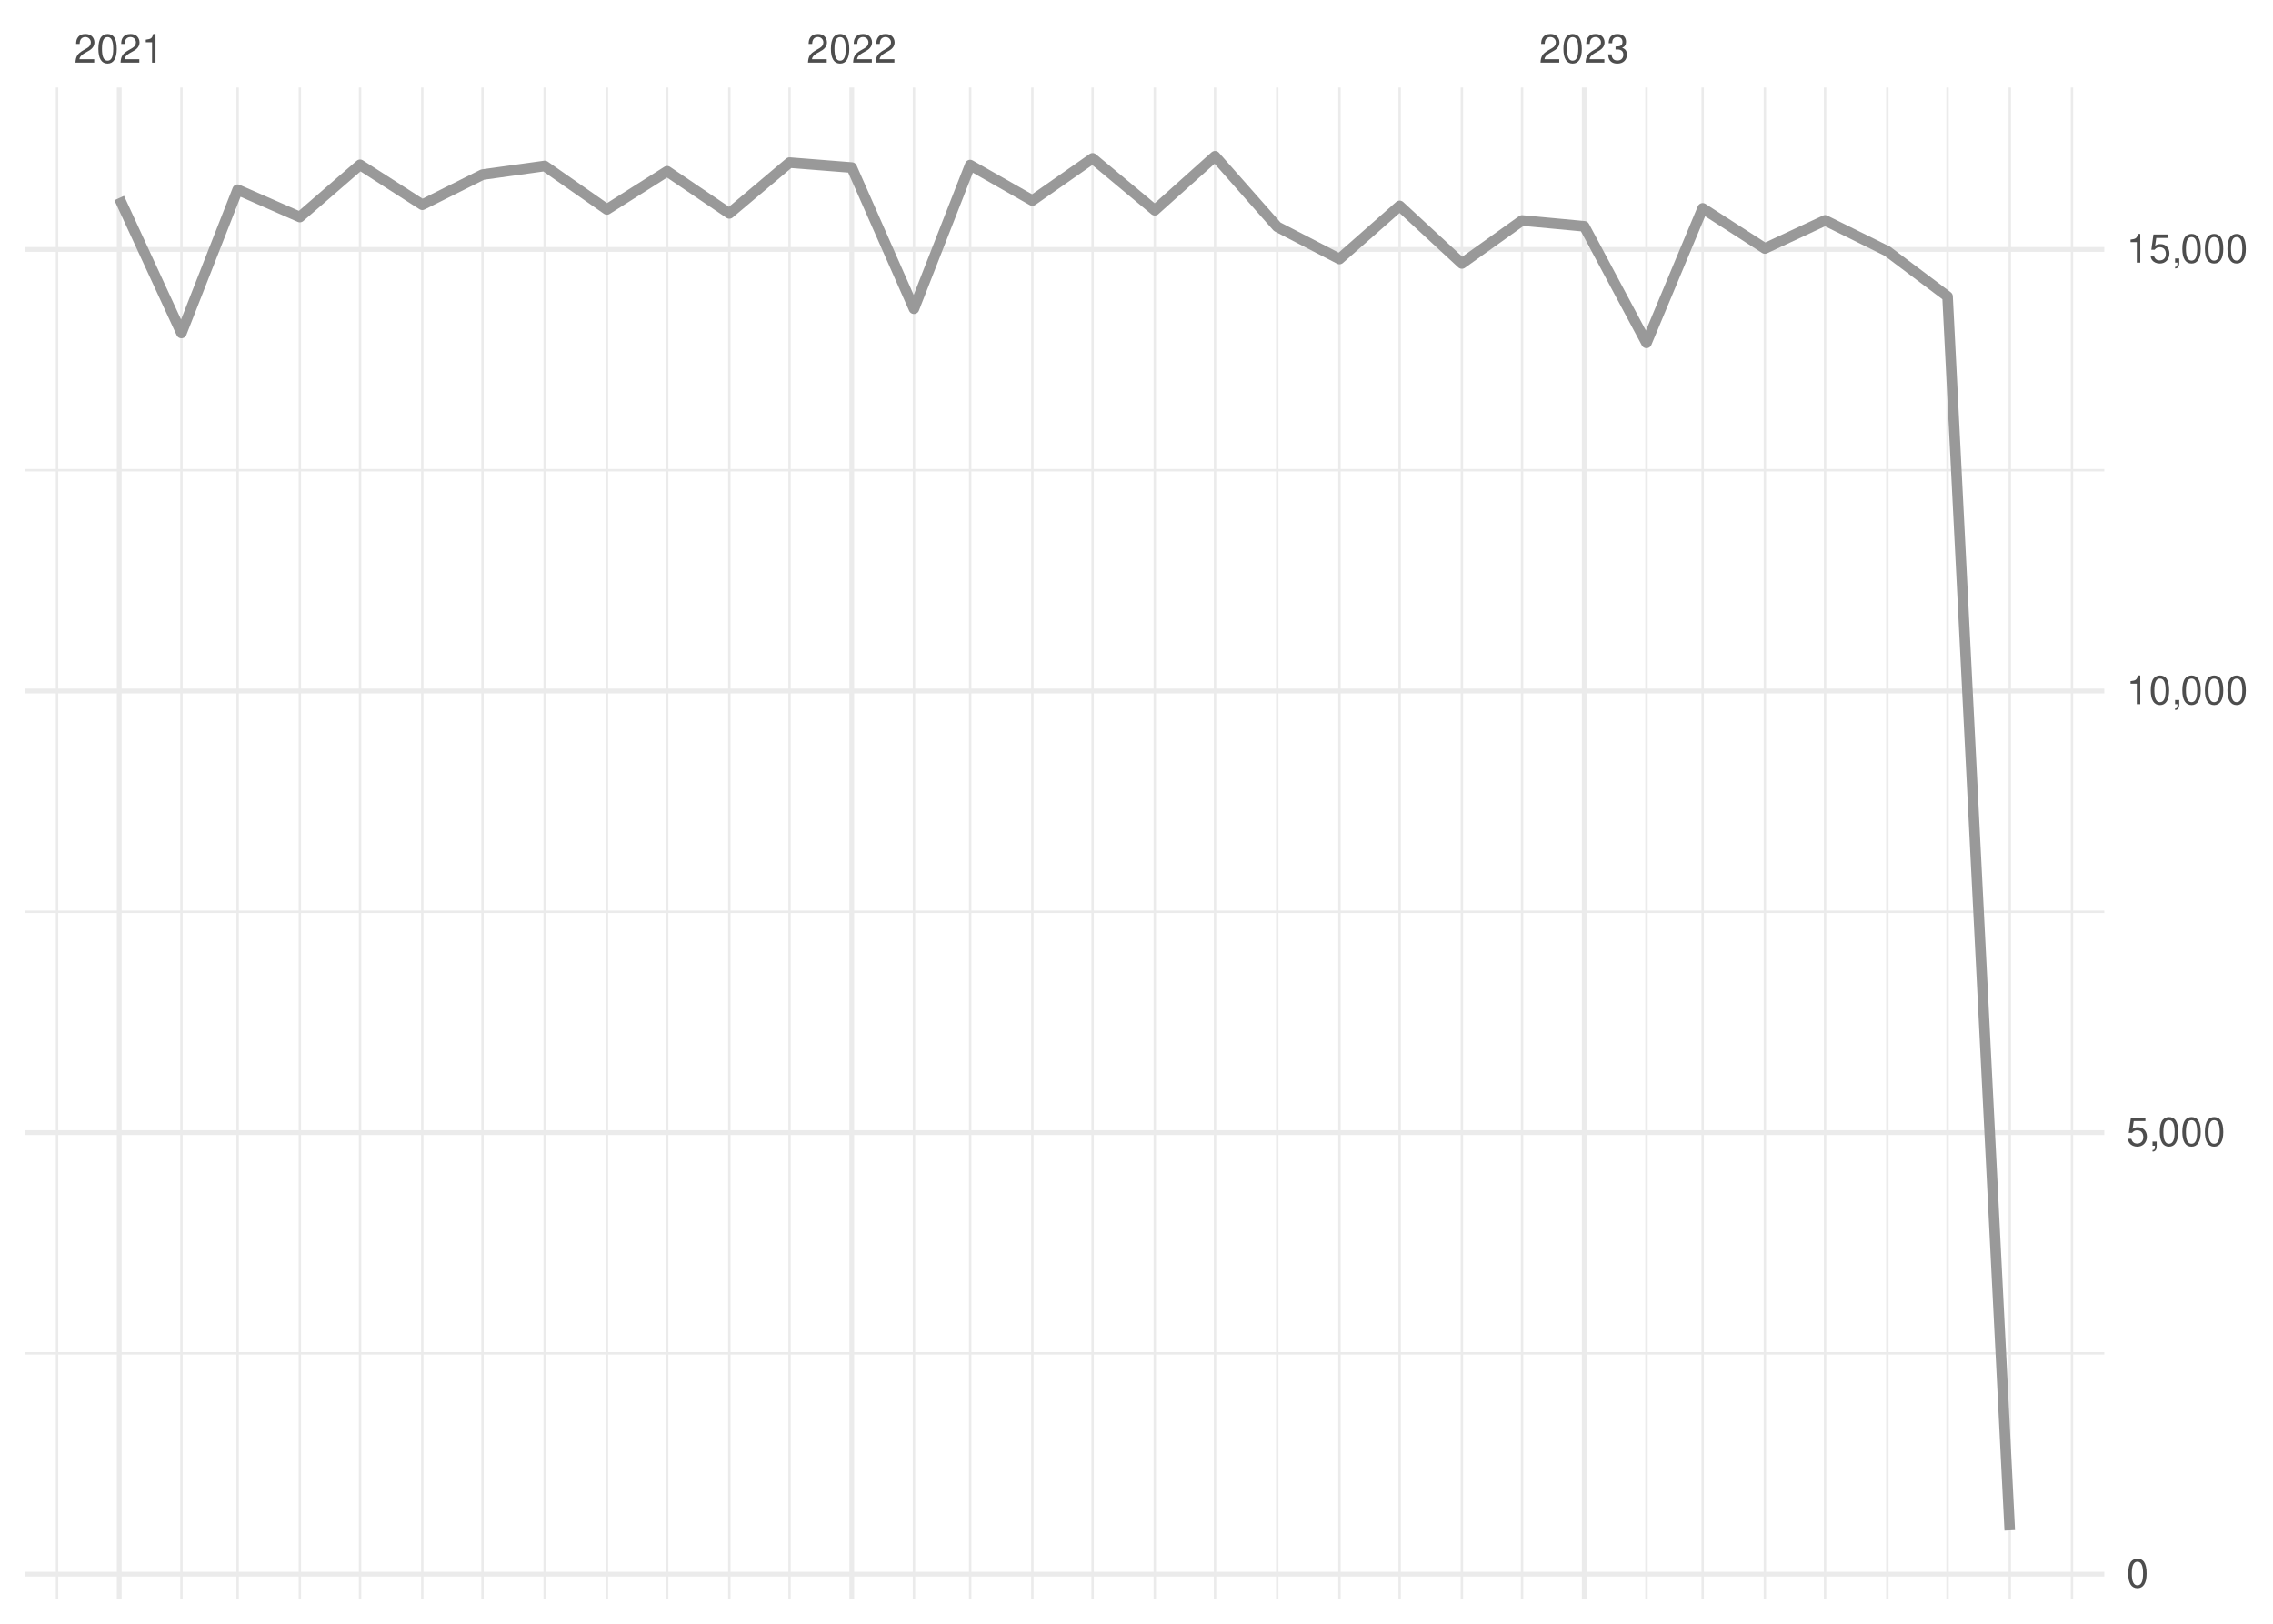
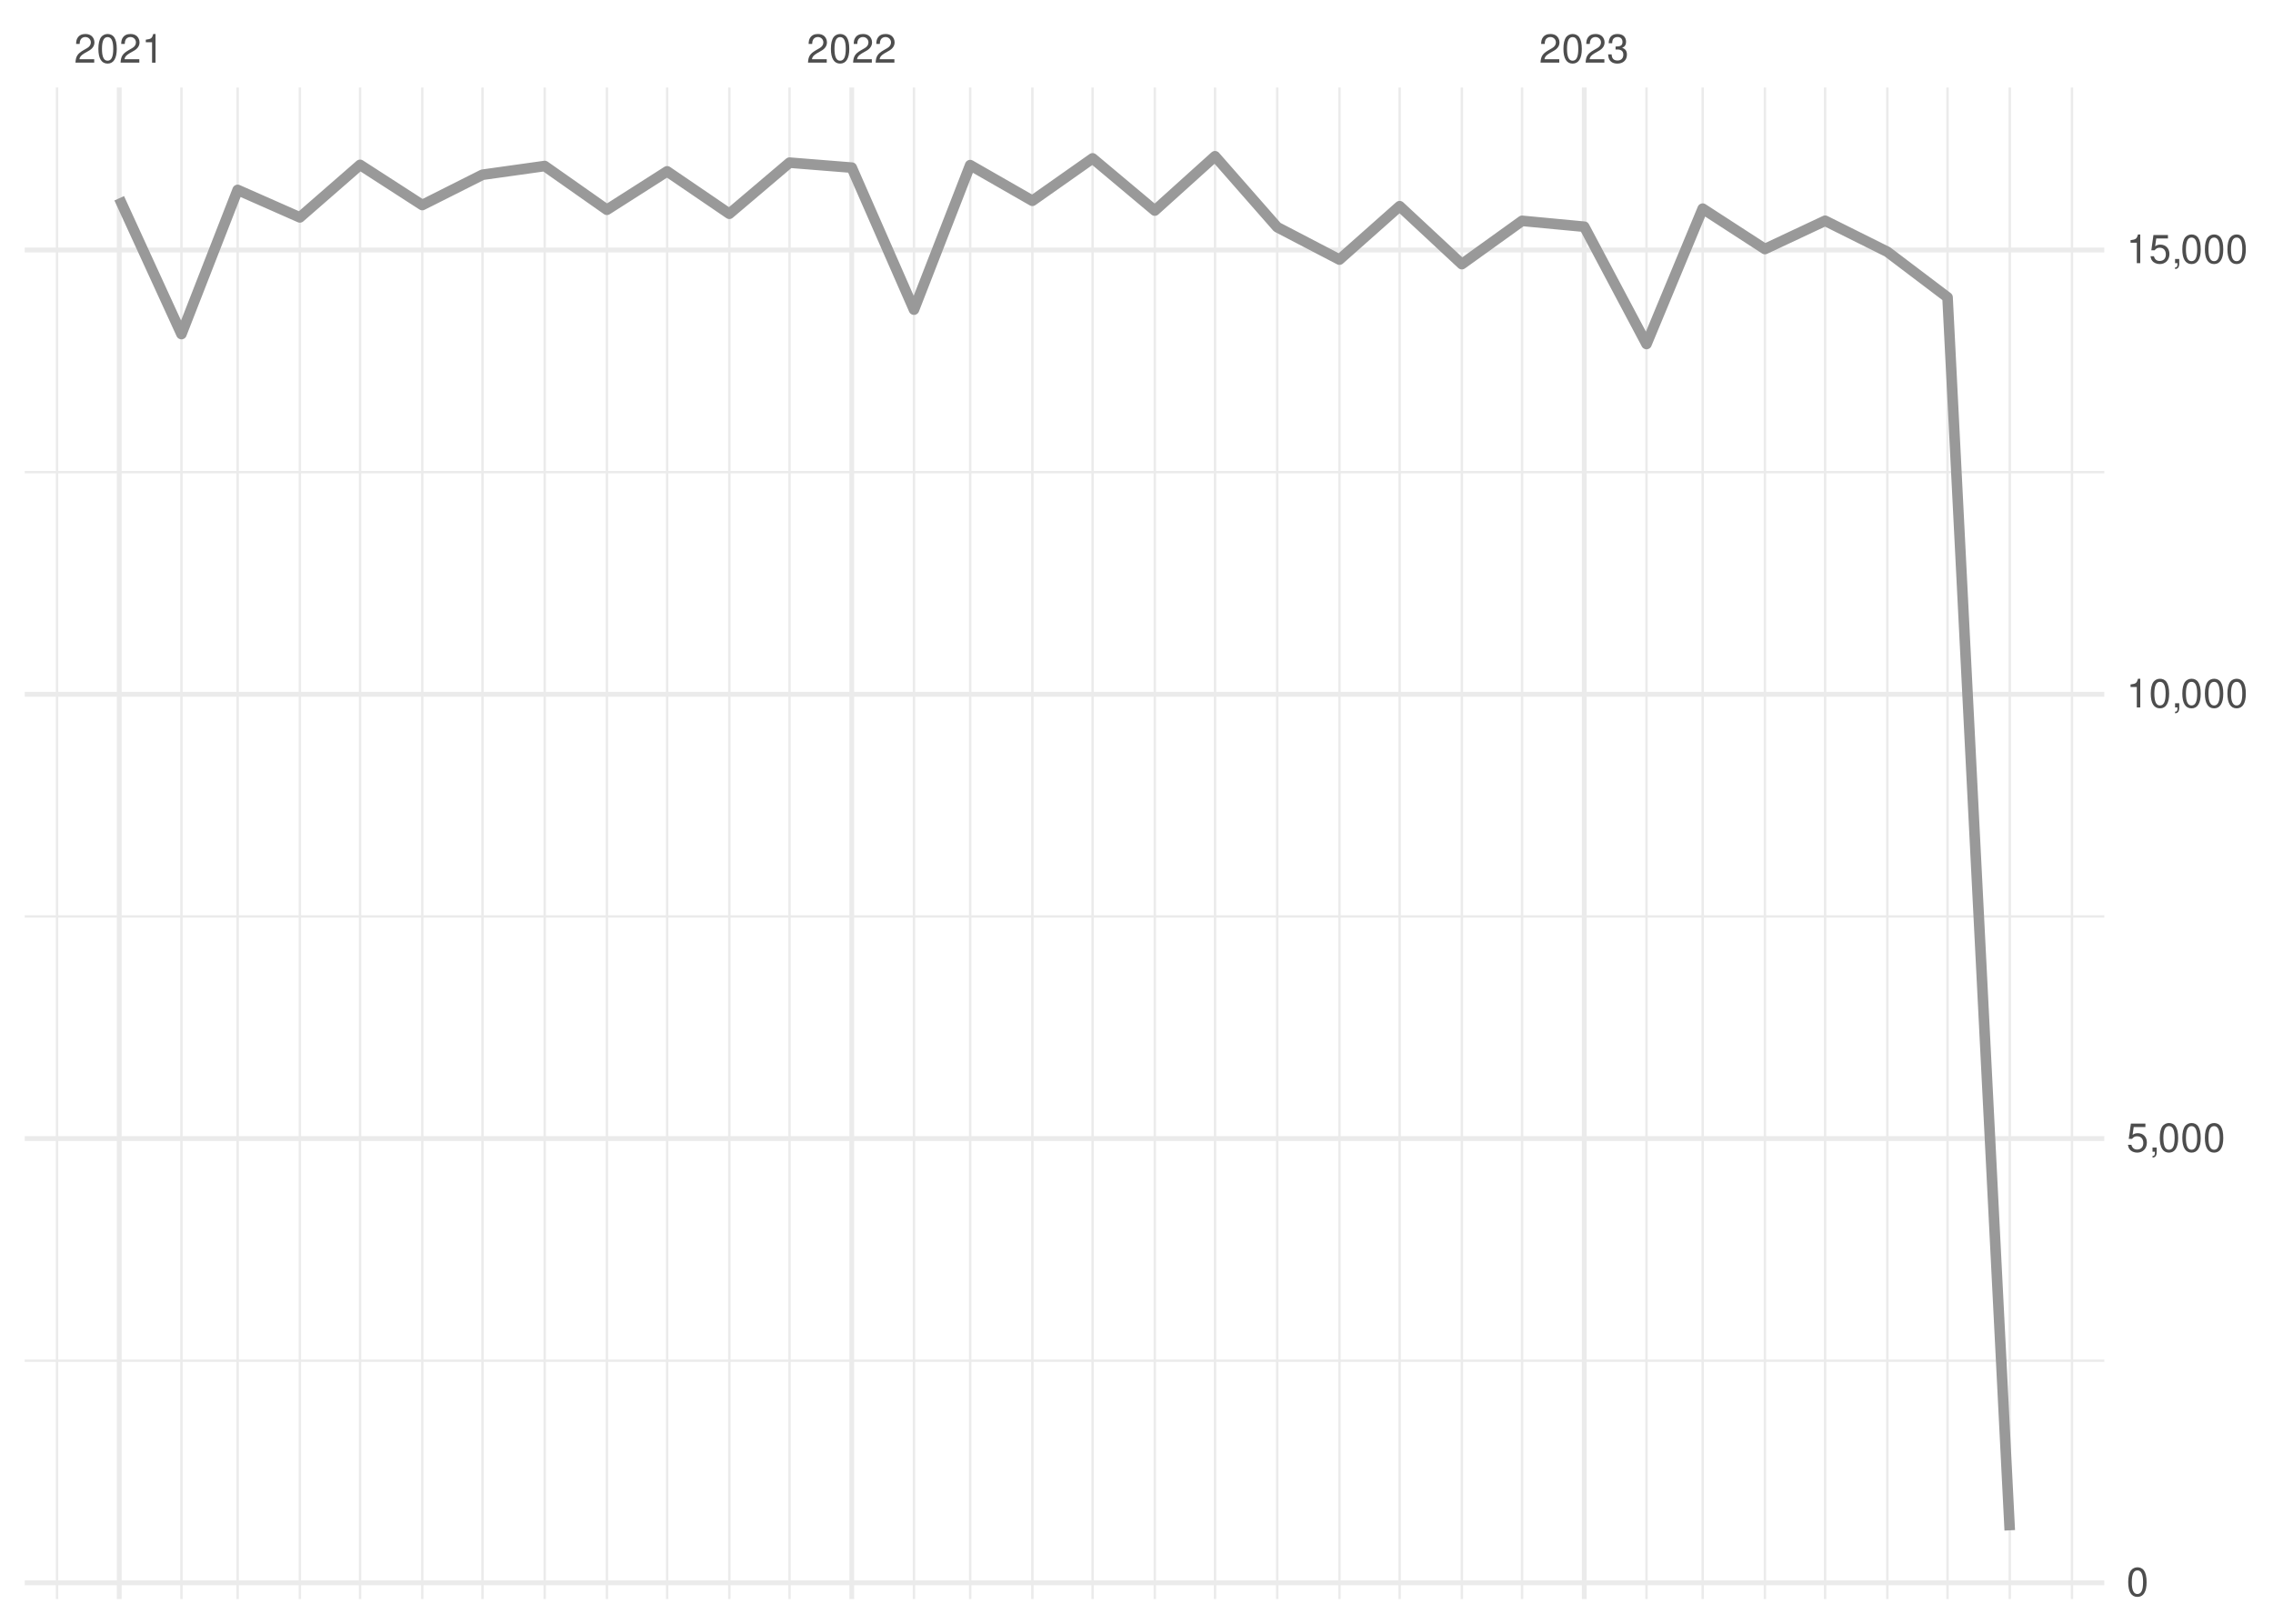
<svg xmlns="http://www.w3.org/2000/svg" xmlns:xlink="http://www.w3.org/1999/xlink" width="504pt" height="360pt" viewBox="0 0 504 360" version="1.1">
  <defs>
    <g>
      <symbol overflow="visible" id="glyph0-0">
        <path style="stroke:none;" d="" />
      </symbol>
      <symbol overflow="visible" id="glyph0-1">
        <path style="stroke:none;" d="M 4.453 -0.766 L 1.172 -0.766 C 1.25 -1.297 1.531 -1.625 2.297 -2.094 L 3.172 -2.594 C 4.047 -3.062 4.5 -3.719 4.5 -4.5 C 4.5 -5.031 4.281 -5.531 3.922 -5.875 C 3.547 -6.203 3.094 -6.359 2.5 -6.359 C 1.703 -6.359 1.125 -6.078 0.781 -5.531 C 0.547 -5.203 0.453 -4.797 0.438 -4.156 L 1.219 -4.156 C 1.234 -4.594 1.297 -4.844 1.406 -5.062 C 1.594 -5.438 2 -5.688 2.469 -5.688 C 3.172 -5.688 3.703 -5.172 3.703 -4.484 C 3.703 -3.969 3.406 -3.531 2.859 -3.219 L 2.047 -2.75 C 0.75 -2 0.375 -1.406 0.297 -0.016 L 4.453 -0.016 Z M 4.453 -0.766 " />
      </symbol>
      <symbol overflow="visible" id="glyph0-2">
        <path style="stroke:none;" d="M 2.422 -6.359 C 1.844 -6.359 1.312 -6.094 0.984 -5.672 C 0.578 -5.109 0.375 -4.25 0.375 -3.078 C 0.375 -0.938 1.078 0.203 2.422 0.203 C 3.734 0.203 4.453 -0.938 4.453 -3.031 C 4.453 -4.25 4.266 -5.078 3.859 -5.672 C 3.531 -6.109 3.016 -6.359 2.422 -6.359 Z M 2.422 -5.672 C 3.25 -5.672 3.672 -4.828 3.672 -3.094 C 3.672 -1.281 3.266 -0.438 2.406 -0.438 C 1.578 -0.438 1.172 -1.312 1.172 -3.062 C 1.172 -4.828 1.578 -5.672 2.422 -5.672 Z M 2.422 -5.672 " />
      </symbol>
      <symbol overflow="visible" id="glyph0-3">
        <path style="stroke:none;" d="M 2.281 -4.531 L 2.281 0 L 3.047 0 L 3.047 -6.359 L 2.547 -6.359 C 2.266 -5.391 2.094 -5.25 0.891 -5.094 L 0.891 -4.531 Z M 2.281 -4.531 " />
      </symbol>
      <symbol overflow="visible" id="glyph0-4">
        <path style="stroke:none;" d="M 1.938 -2.922 L 2.359 -2.922 C 3.203 -2.922 3.656 -2.531 3.656 -1.766 C 3.656 -0.969 3.172 -0.484 2.375 -0.484 C 1.516 -0.484 1.109 -0.922 1.062 -1.844 L 0.281 -1.844 C 0.312 -1.344 0.406 -1 0.547 -0.719 C 0.875 -0.109 1.484 0.203 2.344 0.203 C 3.625 0.203 4.453 -0.578 4.453 -1.781 C 4.453 -2.594 4.141 -3.031 3.391 -3.297 C 3.969 -3.531 4.266 -3.969 4.266 -4.609 C 4.266 -5.703 3.547 -6.359 2.359 -6.359 C 1.109 -6.359 0.438 -5.656 0.406 -4.312 L 1.188 -4.312 C 1.203 -4.703 1.234 -4.922 1.328 -5.109 C 1.5 -5.469 1.891 -5.688 2.375 -5.688 C 3.062 -5.688 3.469 -5.266 3.469 -4.578 C 3.469 -4.141 3.312 -3.859 2.969 -3.719 C 2.766 -3.625 2.484 -3.594 1.938 -3.578 Z M 1.938 -2.922 " />
      </symbol>
      <symbol overflow="visible" id="glyph0-5">
        <path style="stroke:none;" d="M 4.188 -6.234 L 0.969 -6.234 L 0.5 -2.844 L 1.219 -2.844 C 1.578 -3.266 1.875 -3.422 2.359 -3.422 C 3.203 -3.422 3.719 -2.844 3.719 -1.922 C 3.719 -1.031 3.203 -0.484 2.359 -0.484 C 1.688 -0.484 1.266 -0.828 1.078 -1.531 L 0.312 -1.531 C 0.406 -1.016 0.5 -0.781 0.688 -0.547 C 1.031 -0.078 1.672 0.203 2.375 0.203 C 3.641 0.203 4.516 -0.719 4.516 -2.031 C 4.516 -3.266 3.688 -4.109 2.5 -4.109 C 2.062 -4.109 1.703 -4 1.344 -3.734 L 1.594 -5.469 L 4.188 -5.469 Z M 4.188 -6.234 " />
      </symbol>
      <symbol overflow="visible" id="glyph0-6">
        <path style="stroke:none;" d="M 0.766 -0.922 L 0.766 0 L 1.297 0 L 1.297 0.156 C 1.297 0.766 1.172 0.938 0.766 0.953 L 0.766 1.297 C 1.344 1.312 1.688 0.891 1.688 0.141 L 1.688 -0.922 Z M 0.766 -0.922 " />
      </symbol>
    </g>
    <clipPath id="clip1">
-       <path d="M 5.48 299 L 466.59 299 L 466.59 301 L 5.48 301 Z M 5.48 299 " />
+       <path d="M 5.48 301 L 466.59 301 L 466.59 302 L 5.48 302 Z M 5.48 301 " />
    </clipPath>
    <clipPath id="clip2">
-       <path d="M 5.48 201 L 466.59 201 L 466.59 203 L 5.48 203 Z M 5.48 201 " />
+       <path d="M 5.48 202 L 466.59 202 L 466.59 204 L 5.48 204 Z M 5.48 202 " />
    </clipPath>
    <clipPath id="clip3">
-       <path d="M 5.48 103 L 466.59 103 L 466.59 105 L 5.48 105 Z M 5.48 103 " />
+       <path d="M 5.48 104 L 466.59 104 L 466.59 105 L 5.48 105 Z M 5.48 104 " />
    </clipPath>
    <clipPath id="clip4">
      <path d="M 12 19.41 L 13 19.41 L 13 354.52 L 12 354.52 Z M 12 19.41 " />
    </clipPath>
    <clipPath id="clip5">
      <path d="M 39 19.41 L 41 19.41 L 41 354.52 L 39 354.52 Z M 39 19.41 " />
    </clipPath>
    <clipPath id="clip6">
      <path d="M 52 19.41 L 53 19.41 L 53 354.52 L 52 354.52 Z M 52 19.41 " />
    </clipPath>
    <clipPath id="clip7">
      <path d="M 66 19.41 L 67 19.41 L 67 354.52 L 66 354.52 Z M 66 19.41 " />
    </clipPath>
    <clipPath id="clip8">
      <path d="M 79 19.41 L 81 19.41 L 81 354.52 L 79 354.52 Z M 79 19.41 " />
    </clipPath>
    <clipPath id="clip9">
      <path d="M 93 19.41 L 94 19.41 L 94 354.52 L 93 354.52 Z M 93 19.41 " />
    </clipPath>
    <clipPath id="clip10">
      <path d="M 106 19.41 L 108 19.41 L 108 354.52 L 106 354.52 Z M 106 19.41 " />
    </clipPath>
    <clipPath id="clip11">
      <path d="M 120 19.41 L 122 19.41 L 122 354.52 L 120 354.52 Z M 120 19.41 " />
    </clipPath>
    <clipPath id="clip12">
      <path d="M 134 19.41 L 135 19.41 L 135 354.52 L 134 354.52 Z M 134 19.41 " />
    </clipPath>
    <clipPath id="clip13">
      <path d="M 147 19.41 L 149 19.41 L 149 354.52 L 147 354.52 Z M 147 19.41 " />
    </clipPath>
    <clipPath id="clip14">
      <path d="M 161 19.41 L 162 19.41 L 162 354.52 L 161 354.52 Z M 161 19.41 " />
    </clipPath>
    <clipPath id="clip15">
      <path d="M 174 19.41 L 176 19.41 L 176 354.52 L 174 354.52 Z M 174 19.41 " />
    </clipPath>
    <clipPath id="clip16">
      <path d="M 202 19.41 L 203 19.41 L 203 354.52 L 202 354.52 Z M 202 19.41 " />
    </clipPath>
    <clipPath id="clip17">
      <path d="M 214 19.41 L 216 19.41 L 216 354.52 L 214 354.52 Z M 214 19.41 " />
    </clipPath>
    <clipPath id="clip18">
      <path d="M 228 19.41 L 230 19.41 L 230 354.52 L 228 354.52 Z M 228 19.41 " />
    </clipPath>
    <clipPath id="clip19">
      <path d="M 242 19.41 L 243 19.41 L 243 354.52 L 242 354.52 Z M 242 19.41 " />
    </clipPath>
    <clipPath id="clip20">
      <path d="M 255 19.41 L 257 19.41 L 257 354.52 L 255 354.52 Z M 255 19.41 " />
    </clipPath>
    <clipPath id="clip21">
      <path d="M 269 19.41 L 270 19.41 L 270 354.52 L 269 354.52 Z M 269 19.41 " />
    </clipPath>
    <clipPath id="clip22">
      <path d="M 282 19.41 L 284 19.41 L 284 354.52 L 282 354.52 Z M 282 19.41 " />
    </clipPath>
    <clipPath id="clip23">
      <path d="M 296 19.41 L 298 19.41 L 298 354.52 L 296 354.52 Z M 296 19.41 " />
    </clipPath>
    <clipPath id="clip24">
      <path d="M 310 19.41 L 311 19.41 L 311 354.52 L 310 354.52 Z M 310 19.41 " />
    </clipPath>
    <clipPath id="clip25">
      <path d="M 323 19.41 L 325 19.41 L 325 354.52 L 323 354.52 Z M 323 19.41 " />
    </clipPath>
    <clipPath id="clip26">
      <path d="M 337 19.41 L 338 19.41 L 338 354.52 L 337 354.52 Z M 337 19.41 " />
    </clipPath>
    <clipPath id="clip27">
      <path d="M 364 19.41 L 366 19.41 L 366 354.52 L 364 354.52 Z M 364 19.41 " />
    </clipPath>
    <clipPath id="clip28">
      <path d="M 377 19.41 L 378 19.41 L 378 354.52 L 377 354.52 Z M 377 19.41 " />
    </clipPath>
    <clipPath id="clip29">
      <path d="M 391 19.41 L 392 19.41 L 392 354.52 L 391 354.52 Z M 391 19.41 " />
    </clipPath>
    <clipPath id="clip30">
      <path d="M 404 19.41 L 405 19.41 L 405 354.52 L 404 354.52 Z M 404 19.41 " />
    </clipPath>
    <clipPath id="clip31">
      <path d="M 418 19.41 L 419 19.41 L 419 354.52 L 418 354.52 Z M 418 19.41 " />
    </clipPath>
    <clipPath id="clip32">
      <path d="M 431 19.41 L 433 19.41 L 433 354.52 L 431 354.52 Z M 431 19.41 " />
    </clipPath>
    <clipPath id="clip33">
      <path d="M 445 19.41 L 446 19.41 L 446 354.52 L 445 354.52 Z M 445 19.41 " />
    </clipPath>
    <clipPath id="clip34">
      <path d="M 459 19.41 L 460 19.41 L 460 354.52 L 459 354.52 Z M 459 19.41 " />
    </clipPath>
    <clipPath id="clip35">
-       <path d="M 5.48 348 L 466.59 348 L 466.59 350 L 5.48 350 Z M 5.48 348 " />
+       <path d="M 5.48 350 L 466.59 350 L 466.59 352 L 5.48 352 Z M 5.48 350 " />
    </clipPath>
    <clipPath id="clip36">
-       <path d="M 5.48 250 L 466.59 250 L 466.59 252 L 5.48 252 Z M 5.48 250 " />
+       <path d="M 5.48 251 L 466.59 251 L 466.59 253 L 5.48 253 Z M 5.48 251 " />
    </clipPath>
    <clipPath id="clip37">
-       <path d="M 5.48 152 L 466.59 152 L 466.59 154 L 5.48 154 Z M 5.48 152 " />
+       <path d="M 5.48 153 L 466.59 153 L 466.59 155 L 5.48 155 Z M 5.48 153 " />
    </clipPath>
    <clipPath id="clip38">
      <path d="M 5.48 54 L 466.59 54 L 466.59 56 L 5.48 56 Z M 5.48 54 " />
    </clipPath>
    <clipPath id="clip39">
      <path d="M 25 19.41 L 27 19.41 L 27 354.52 L 25 354.52 Z M 25 19.41 " />
    </clipPath>
    <clipPath id="clip40">
      <path d="M 188 19.41 L 190 19.41 L 190 354.52 L 188 354.52 Z M 188 19.41 " />
    </clipPath>
    <clipPath id="clip41">
      <path d="M 350 19.41 L 352 19.41 L 352 354.52 L 350 354.52 Z M 350 19.41 " />
    </clipPath>
  </defs>
  <g id="surface26">
    <rect x="0" y="0" width="504" height="360" style="fill:rgb(100%,100%,100%);fill-opacity:1;stroke:none;" />
    <g clip-path="url(#clip1)" clip-rule="nonzero">
-       <path style="fill:none;stroke-width:0.533;stroke-linecap:butt;stroke-linejoin:round;stroke:rgb(92.157%,92.157%,92.157%);stroke-opacity:1;stroke-miterlimit:10;" d="M 5.48 300.051 L 466.59 300.051 " />
+       <path style="fill:none;stroke-width:0.533;stroke-linecap:butt;stroke-linejoin:round;stroke:rgb(92.157%,92.157%,92.157%);stroke-opacity:1;stroke-miterlimit:10;" d="M 5.48 301.68 L 466.59 301.68 " />
    </g>
    <g clip-path="url(#clip2)" clip-rule="nonzero">
-       <path style="fill:none;stroke-width:0.533;stroke-linecap:butt;stroke-linejoin:round;stroke:rgb(92.157%,92.157%,92.157%);stroke-opacity:1;stroke-miterlimit:10;" d="M 5.48 202.148 L 466.59 202.148 " />
+       <path style="fill:none;stroke-width:0.533;stroke-linecap:butt;stroke-linejoin:round;stroke:rgb(92.157%,92.157%,92.157%);stroke-opacity:1;stroke-miterlimit:10;" d="M 5.48 203.18 L 466.59 203.18 " />
    </g>
    <g clip-path="url(#clip3)" clip-rule="nonzero">
-       <path style="fill:none;stroke-width:0.533;stroke-linecap:butt;stroke-linejoin:round;stroke:rgb(92.157%,92.157%,92.157%);stroke-opacity:1;stroke-miterlimit:10;" d="M 5.48 104.25 L 466.59 104.25 " />
+       <path style="fill:none;stroke-width:0.533;stroke-linecap:butt;stroke-linejoin:round;stroke:rgb(92.157%,92.157%,92.157%);stroke-opacity:1;stroke-miterlimit:10;" d="M 5.48 104.676 L 466.59 104.676 " />
    </g>
    <g clip-path="url(#clip4)" clip-rule="nonzero">
      <path style="fill:none;stroke-width:0.533;stroke-linecap:butt;stroke-linejoin:round;stroke:rgb(92.157%,92.157%,92.157%);stroke-opacity:1;stroke-miterlimit:10;" d="M 12.645 354.52 L 12.645 19.41 " />
    </g>
    <g clip-path="url(#clip5)" clip-rule="nonzero">
      <path style="fill:none;stroke-width:0.533;stroke-linecap:butt;stroke-linejoin:round;stroke:rgb(92.157%,92.157%,92.157%);stroke-opacity:1;stroke-miterlimit:10;" d="M 40.234 354.52 L 40.234 19.41 " />
    </g>
    <g clip-path="url(#clip6)" clip-rule="nonzero">
      <path style="fill:none;stroke-width:0.533;stroke-linecap:butt;stroke-linejoin:round;stroke:rgb(92.157%,92.157%,92.157%);stroke-opacity:1;stroke-miterlimit:10;" d="M 52.695 354.52 L 52.695 19.41 " />
    </g>
    <g clip-path="url(#clip7)" clip-rule="nonzero">
      <path style="fill:none;stroke-width:0.533;stroke-linecap:butt;stroke-linejoin:round;stroke:rgb(92.157%,92.157%,92.157%);stroke-opacity:1;stroke-miterlimit:10;" d="M 66.488 354.52 L 66.488 19.41 " />
    </g>
    <g clip-path="url(#clip8)" clip-rule="nonzero">
      <path style="fill:none;stroke-width:0.533;stroke-linecap:butt;stroke-linejoin:round;stroke:rgb(92.157%,92.157%,92.157%);stroke-opacity:1;stroke-miterlimit:10;" d="M 79.84 354.52 L 79.84 19.41 " />
    </g>
    <g clip-path="url(#clip9)" clip-rule="nonzero">
      <path style="fill:none;stroke-width:0.533;stroke-linecap:butt;stroke-linejoin:round;stroke:rgb(92.157%,92.157%,92.157%);stroke-opacity:1;stroke-miterlimit:10;" d="M 93.633 354.52 L 93.633 19.41 " />
    </g>
    <g clip-path="url(#clip10)" clip-rule="nonzero">
      <path style="fill:none;stroke-width:0.533;stroke-linecap:butt;stroke-linejoin:round;stroke:rgb(92.157%,92.157%,92.157%);stroke-opacity:1;stroke-miterlimit:10;" d="M 106.984 354.52 L 106.984 19.41 " />
    </g>
    <g clip-path="url(#clip11)" clip-rule="nonzero">
      <path style="fill:none;stroke-width:0.533;stroke-linecap:butt;stroke-linejoin:round;stroke:rgb(92.157%,92.157%,92.157%);stroke-opacity:1;stroke-miterlimit:10;" d="M 120.777 354.52 L 120.777 19.41 " />
    </g>
    <g clip-path="url(#clip12)" clip-rule="nonzero">
      <path style="fill:none;stroke-width:0.533;stroke-linecap:butt;stroke-linejoin:round;stroke:rgb(92.157%,92.157%,92.157%);stroke-opacity:1;stroke-miterlimit:10;" d="M 134.574 354.52 L 134.574 19.41 " />
    </g>
    <g clip-path="url(#clip13)" clip-rule="nonzero">
      <path style="fill:none;stroke-width:0.533;stroke-linecap:butt;stroke-linejoin:round;stroke:rgb(92.157%,92.157%,92.157%);stroke-opacity:1;stroke-miterlimit:10;" d="M 147.926 354.52 L 147.926 19.41 " />
    </g>
    <g clip-path="url(#clip14)" clip-rule="nonzero">
      <path style="fill:none;stroke-width:0.533;stroke-linecap:butt;stroke-linejoin:round;stroke:rgb(92.157%,92.157%,92.157%);stroke-opacity:1;stroke-miterlimit:10;" d="M 161.719 354.52 L 161.719 19.41 " />
    </g>
    <g clip-path="url(#clip15)" clip-rule="nonzero">
      <path style="fill:none;stroke-width:0.533;stroke-linecap:butt;stroke-linejoin:round;stroke:rgb(92.157%,92.157%,92.157%);stroke-opacity:1;stroke-miterlimit:10;" d="M 175.07 354.52 L 175.07 19.41 " />
    </g>
    <g clip-path="url(#clip16)" clip-rule="nonzero">
      <path style="fill:none;stroke-width:0.533;stroke-linecap:butt;stroke-linejoin:round;stroke:rgb(92.157%,92.157%,92.157%);stroke-opacity:1;stroke-miterlimit:10;" d="M 202.66 354.52 L 202.66 19.41 " />
    </g>
    <g clip-path="url(#clip17)" clip-rule="nonzero">
      <path style="fill:none;stroke-width:0.533;stroke-linecap:butt;stroke-linejoin:round;stroke:rgb(92.157%,92.157%,92.157%);stroke-opacity:1;stroke-miterlimit:10;" d="M 215.121 354.52 L 215.121 19.41 " />
    </g>
    <g clip-path="url(#clip18)" clip-rule="nonzero">
      <path style="fill:none;stroke-width:0.533;stroke-linecap:butt;stroke-linejoin:round;stroke:rgb(92.157%,92.157%,92.157%);stroke-opacity:1;stroke-miterlimit:10;" d="M 228.914 354.52 L 228.914 19.41 " />
    </g>
    <g clip-path="url(#clip19)" clip-rule="nonzero">
      <path style="fill:none;stroke-width:0.533;stroke-linecap:butt;stroke-linejoin:round;stroke:rgb(92.157%,92.157%,92.157%);stroke-opacity:1;stroke-miterlimit:10;" d="M 242.266 354.52 L 242.266 19.41 " />
    </g>
    <g clip-path="url(#clip20)" clip-rule="nonzero">
      <path style="fill:none;stroke-width:0.533;stroke-linecap:butt;stroke-linejoin:round;stroke:rgb(92.157%,92.157%,92.157%);stroke-opacity:1;stroke-miterlimit:10;" d="M 256.059 354.52 L 256.059 19.41 " />
    </g>
    <g clip-path="url(#clip21)" clip-rule="nonzero">
      <path style="fill:none;stroke-width:0.533;stroke-linecap:butt;stroke-linejoin:round;stroke:rgb(92.157%,92.157%,92.157%);stroke-opacity:1;stroke-miterlimit:10;" d="M 269.41 354.52 L 269.41 19.41 " />
    </g>
    <g clip-path="url(#clip22)" clip-rule="nonzero">
      <path style="fill:none;stroke-width:0.533;stroke-linecap:butt;stroke-linejoin:round;stroke:rgb(92.157%,92.157%,92.157%);stroke-opacity:1;stroke-miterlimit:10;" d="M 283.203 354.52 L 283.203 19.41 " />
    </g>
    <g clip-path="url(#clip23)" clip-rule="nonzero">
      <path style="fill:none;stroke-width:0.533;stroke-linecap:butt;stroke-linejoin:round;stroke:rgb(92.157%,92.157%,92.157%);stroke-opacity:1;stroke-miterlimit:10;" d="M 297 354.52 L 297 19.41 " />
    </g>
    <g clip-path="url(#clip24)" clip-rule="nonzero">
      <path style="fill:none;stroke-width:0.533;stroke-linecap:butt;stroke-linejoin:round;stroke:rgb(92.157%,92.157%,92.157%);stroke-opacity:1;stroke-miterlimit:10;" d="M 310.348 354.52 L 310.348 19.41 " />
    </g>
    <g clip-path="url(#clip25)" clip-rule="nonzero">
      <path style="fill:none;stroke-width:0.533;stroke-linecap:butt;stroke-linejoin:round;stroke:rgb(92.157%,92.157%,92.157%);stroke-opacity:1;stroke-miterlimit:10;" d="M 324.145 354.52 L 324.145 19.41 " />
    </g>
    <g clip-path="url(#clip26)" clip-rule="nonzero">
      <path style="fill:none;stroke-width:0.533;stroke-linecap:butt;stroke-linejoin:round;stroke:rgb(92.157%,92.157%,92.157%);stroke-opacity:1;stroke-miterlimit:10;" d="M 337.496 354.52 L 337.496 19.41 " />
    </g>
    <g clip-path="url(#clip27)" clip-rule="nonzero">
      <path style="fill:none;stroke-width:0.533;stroke-linecap:butt;stroke-linejoin:round;stroke:rgb(92.157%,92.157%,92.157%);stroke-opacity:1;stroke-miterlimit:10;" d="M 365.086 354.52 L 365.086 19.41 " />
    </g>
    <g clip-path="url(#clip28)" clip-rule="nonzero">
      <path style="fill:none;stroke-width:0.533;stroke-linecap:butt;stroke-linejoin:round;stroke:rgb(92.157%,92.157%,92.157%);stroke-opacity:1;stroke-miterlimit:10;" d="M 377.543 354.52 L 377.543 19.41 " />
    </g>
    <g clip-path="url(#clip29)" clip-rule="nonzero">
      <path style="fill:none;stroke-width:0.533;stroke-linecap:butt;stroke-linejoin:round;stroke:rgb(92.157%,92.157%,92.157%);stroke-opacity:1;stroke-miterlimit:10;" d="M 391.34 354.52 L 391.34 19.41 " />
    </g>
    <g clip-path="url(#clip30)" clip-rule="nonzero">
      <path style="fill:none;stroke-width:0.533;stroke-linecap:butt;stroke-linejoin:round;stroke:rgb(92.157%,92.157%,92.157%);stroke-opacity:1;stroke-miterlimit:10;" d="M 404.691 354.52 L 404.691 19.41 " />
    </g>
    <g clip-path="url(#clip31)" clip-rule="nonzero">
      <path style="fill:none;stroke-width:0.533;stroke-linecap:butt;stroke-linejoin:round;stroke:rgb(92.157%,92.157%,92.157%);stroke-opacity:1;stroke-miterlimit:10;" d="M 418.484 354.52 L 418.484 19.41 " />
    </g>
    <g clip-path="url(#clip32)" clip-rule="nonzero">
      <path style="fill:none;stroke-width:0.533;stroke-linecap:butt;stroke-linejoin:round;stroke:rgb(92.157%,92.157%,92.157%);stroke-opacity:1;stroke-miterlimit:10;" d="M 431.836 354.52 L 431.836 19.41 " />
    </g>
    <g clip-path="url(#clip33)" clip-rule="nonzero">
      <path style="fill:none;stroke-width:0.533;stroke-linecap:butt;stroke-linejoin:round;stroke:rgb(92.157%,92.157%,92.157%);stroke-opacity:1;stroke-miterlimit:10;" d="M 445.629 354.52 L 445.629 19.41 " />
    </g>
    <g clip-path="url(#clip34)" clip-rule="nonzero">
      <path style="fill:none;stroke-width:0.533;stroke-linecap:butt;stroke-linejoin:round;stroke:rgb(92.157%,92.157%,92.157%);stroke-opacity:1;stroke-miterlimit:10;" d="M 459.426 354.52 L 459.426 19.41 " />
    </g>
    <g clip-path="url(#clip35)" clip-rule="nonzero">
-       <path style="fill:none;stroke-width:1.067;stroke-linecap:butt;stroke-linejoin:round;stroke:rgb(92.157%,92.157%,92.157%);stroke-opacity:1;stroke-miterlimit:10;" d="M 5.48 349 L 466.59 349 " />
+       <path style="fill:none;stroke-width:1.067;stroke-linecap:butt;stroke-linejoin:round;stroke:rgb(92.157%,92.157%,92.157%);stroke-opacity:1;stroke-miterlimit:10;" d="M 5.48 350.93 L 466.59 350.93 " />
    </g>
    <g clip-path="url(#clip36)" clip-rule="nonzero">
-       <path style="fill:none;stroke-width:1.067;stroke-linecap:butt;stroke-linejoin:round;stroke:rgb(92.157%,92.157%,92.157%);stroke-opacity:1;stroke-miterlimit:10;" d="M 5.48 251.102 L 466.59 251.102 " />
+       <path style="fill:none;stroke-width:1.067;stroke-linecap:butt;stroke-linejoin:round;stroke:rgb(92.157%,92.157%,92.157%);stroke-opacity:1;stroke-miterlimit:10;" d="M 5.48 252.43 L 466.59 252.43 " />
    </g>
    <g clip-path="url(#clip37)" clip-rule="nonzero">
-       <path style="fill:none;stroke-width:1.067;stroke-linecap:butt;stroke-linejoin:round;stroke:rgb(92.157%,92.157%,92.157%);stroke-opacity:1;stroke-miterlimit:10;" d="M 5.48 153.199 L 466.59 153.199 " />
+       <path style="fill:none;stroke-width:1.067;stroke-linecap:butt;stroke-linejoin:round;stroke:rgb(92.157%,92.157%,92.157%);stroke-opacity:1;stroke-miterlimit:10;" d="M 5.48 153.93 L 466.59 153.93 " />
    </g>
    <g clip-path="url(#clip38)" clip-rule="nonzero">
-       <path style="fill:none;stroke-width:1.067;stroke-linecap:butt;stroke-linejoin:round;stroke:rgb(92.157%,92.157%,92.157%);stroke-opacity:1;stroke-miterlimit:10;" d="M 5.48 55.301 L 466.59 55.301 " />
+       <path style="fill:none;stroke-width:1.067;stroke-linecap:butt;stroke-linejoin:round;stroke:rgb(92.157%,92.157%,92.157%);stroke-opacity:1;stroke-miterlimit:10;" d="M 5.48 55.426 L 466.59 55.426 " />
    </g>
    <g clip-path="url(#clip39)" clip-rule="nonzero">
      <path style="fill:none;stroke-width:1.067;stroke-linecap:butt;stroke-linejoin:round;stroke:rgb(92.157%,92.157%,92.157%);stroke-opacity:1;stroke-miterlimit:10;" d="M 26.438 354.52 L 26.438 19.41 " />
    </g>
    <g clip-path="url(#clip40)" clip-rule="nonzero">
      <path style="fill:none;stroke-width:1.067;stroke-linecap:butt;stroke-linejoin:round;stroke:rgb(92.157%,92.157%,92.157%);stroke-opacity:1;stroke-miterlimit:10;" d="M 188.863 354.52 L 188.863 19.41 " />
    </g>
    <g clip-path="url(#clip41)" clip-rule="nonzero">
      <path style="fill:none;stroke-width:1.067;stroke-linecap:butt;stroke-linejoin:round;stroke:rgb(92.157%,92.157%,92.157%);stroke-opacity:1;stroke-miterlimit:10;" d="M 351.289 354.52 L 351.289 19.41 " />
    </g>
-     <path style="fill:none;stroke-width:2.347;stroke-linecap:butt;stroke-linejoin:round;stroke:rgb(60%,60%,60%);stroke-opacity:1;stroke-miterlimit:10;" d="M 26.438 43.906 L 40.234 73.824 L 52.695 42.062 L 66.488 48.113 L 79.84 36.543 L 93.633 45.395 L 106.984 38.715 L 120.777 36.797 L 134.574 46.43 L 147.926 37.973 L 161.719 47.312 L 175.07 36.055 L 188.863 37.148 L 202.66 68.438 L 215.121 36.602 L 228.914 44.453 L 242.266 35.113 L 256.059 46.605 L 269.41 34.645 L 283.203 50.27 L 297 57.414 L 310.348 45.648 L 324.145 58.414 L 337.496 48.879 L 351.289 50.172 L 365.086 76.016 L 377.543 46.195 L 391.34 55.086 L 404.691 48.859 L 418.484 55.691 L 431.836 65.734 L 445.629 339.289 " />
+     <path style="fill:none;stroke-width:2.347;stroke-linecap:butt;stroke-linejoin:round;stroke:rgb(60%,60%,60%);stroke-opacity:1;stroke-miterlimit:10;" d="M 26.438 43.961 L 40.234 74.062 L 52.695 42.109 L 66.488 48.195 L 79.84 36.555 L 93.633 45.457 L 106.984 38.742 L 120.777 36.809 L 134.574 46.504 L 147.926 37.992 L 161.719 47.391 L 175.07 36.062 L 188.863 37.164 L 202.66 68.645 L 215.121 36.613 L 228.914 44.512 L 242.266 35.117 L 256.059 46.68 L 269.41 34.645 L 283.203 50.363 L 297 57.555 L 310.348 45.715 L 324.145 58.559 L 337.496 48.965 L 351.289 50.266 L 365.086 76.27 L 377.543 46.266 L 391.34 55.211 L 404.691 48.945 L 418.484 55.82 L 431.836 65.926 L 445.629 339.289 " />
    <g style="fill:rgb(30.196%,30.196%,30.196%);fill-opacity:1;">
      <use xlink:href="#glyph0-1" x="16.438" y="13.896" />
      <use xlink:href="#glyph0-2" x="21.438" y="13.896" />
      <use xlink:href="#glyph0-1" x="26.438" y="13.896" />
      <use xlink:href="#glyph0-3" x="31.438" y="13.896" />
    </g>
    <g style="fill:rgb(30.196%,30.196%,30.196%);fill-opacity:1;">
      <use xlink:href="#glyph0-1" x="178.863" y="13.896" />
      <use xlink:href="#glyph0-2" x="183.863" y="13.896" />
      <use xlink:href="#glyph0-1" x="188.863" y="13.896" />
      <use xlink:href="#glyph0-1" x="193.863" y="13.896" />
    </g>
    <g style="fill:rgb(30.196%,30.196%,30.196%);fill-opacity:1;">
      <use xlink:href="#glyph0-1" x="341.289" y="13.896" />
      <use xlink:href="#glyph0-2" x="346.289" y="13.896" />
      <use xlink:href="#glyph0-1" x="351.289" y="13.896" />
      <use xlink:href="#glyph0-4" x="356.289" y="13.896" />
    </g>
    <g style="fill:rgb(30.196%,30.196%,30.196%);fill-opacity:1;">
-       <use xlink:href="#glyph0-2" x="471.52" y="351.915" />
-     </g>
-     <g style="fill:rgb(30.196%,30.196%,30.196%);fill-opacity:1;">
-       <use xlink:href="#glyph0-5" x="471.52" y="254.017" />
-       <use xlink:href="#glyph0-6" x="476.52" y="254.017" />
-       <use xlink:href="#glyph0-2" x="478.52" y="254.017" />
-       <use xlink:href="#glyph0-2" x="483.52" y="254.017" />
-       <use xlink:href="#glyph0-2" x="488.52" y="254.017" />
-     </g>
-     <g style="fill:rgb(30.196%,30.196%,30.196%);fill-opacity:1;">
-       <use xlink:href="#glyph0-3" x="471.52" y="156.114" />
-       <use xlink:href="#glyph0-2" x="476.52" y="156.114" />
-       <use xlink:href="#glyph0-6" x="481.52" y="156.114" />
-       <use xlink:href="#glyph0-2" x="483.52" y="156.114" />
-       <use xlink:href="#glyph0-2" x="488.52" y="156.114" />
-       <use xlink:href="#glyph0-2" x="493.52" y="156.114" />
-     </g>
-     <g style="fill:rgb(30.196%,30.196%,30.196%);fill-opacity:1;">
-       <use xlink:href="#glyph0-3" x="471.52" y="58.216" />
-       <use xlink:href="#glyph0-5" x="476.52" y="58.216" />
-       <use xlink:href="#glyph0-6" x="481.52" y="58.216" />
-       <use xlink:href="#glyph0-2" x="483.52" y="58.216" />
-       <use xlink:href="#glyph0-2" x="488.52" y="58.216" />
-       <use xlink:href="#glyph0-2" x="493.52" y="58.216" />
+       <use xlink:href="#glyph0-2" x="471.52" y="353.845" />
+     </g>
+     <g style="fill:rgb(30.196%,30.196%,30.196%);fill-opacity:1;">
+       <use xlink:href="#glyph0-5" x="471.52" y="255.345" />
+       <use xlink:href="#glyph0-6" x="476.52" y="255.345" />
+       <use xlink:href="#glyph0-2" x="478.52" y="255.345" />
+       <use xlink:href="#glyph0-2" x="483.52" y="255.345" />
+       <use xlink:href="#glyph0-2" x="488.52" y="255.345" />
+     </g>
+     <g style="fill:rgb(30.196%,30.196%,30.196%);fill-opacity:1;">
+       <use xlink:href="#glyph0-3" x="471.52" y="156.845" />
+       <use xlink:href="#glyph0-2" x="476.52" y="156.845" />
+       <use xlink:href="#glyph0-6" x="481.52" y="156.845" />
+       <use xlink:href="#glyph0-2" x="483.52" y="156.845" />
+       <use xlink:href="#glyph0-2" x="488.52" y="156.845" />
+       <use xlink:href="#glyph0-2" x="493.52" y="156.845" />
+     </g>
+     <g style="fill:rgb(30.196%,30.196%,30.196%);fill-opacity:1;">
+       <use xlink:href="#glyph0-3" x="471.52" y="58.341" />
+       <use xlink:href="#glyph0-5" x="476.52" y="58.341" />
+       <use xlink:href="#glyph0-6" x="481.52" y="58.341" />
+       <use xlink:href="#glyph0-2" x="483.52" y="58.341" />
+       <use xlink:href="#glyph0-2" x="488.52" y="58.341" />
+       <use xlink:href="#glyph0-2" x="493.52" y="58.341" />
    </g>
  </g>
</svg>
